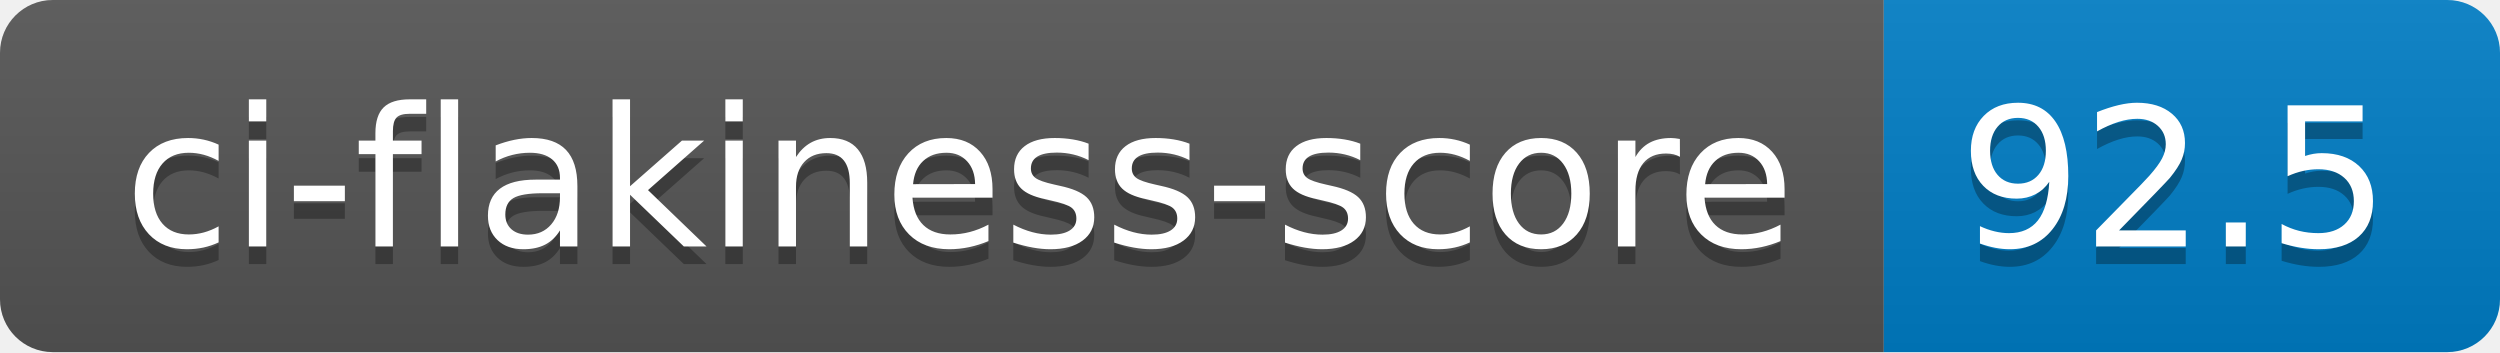
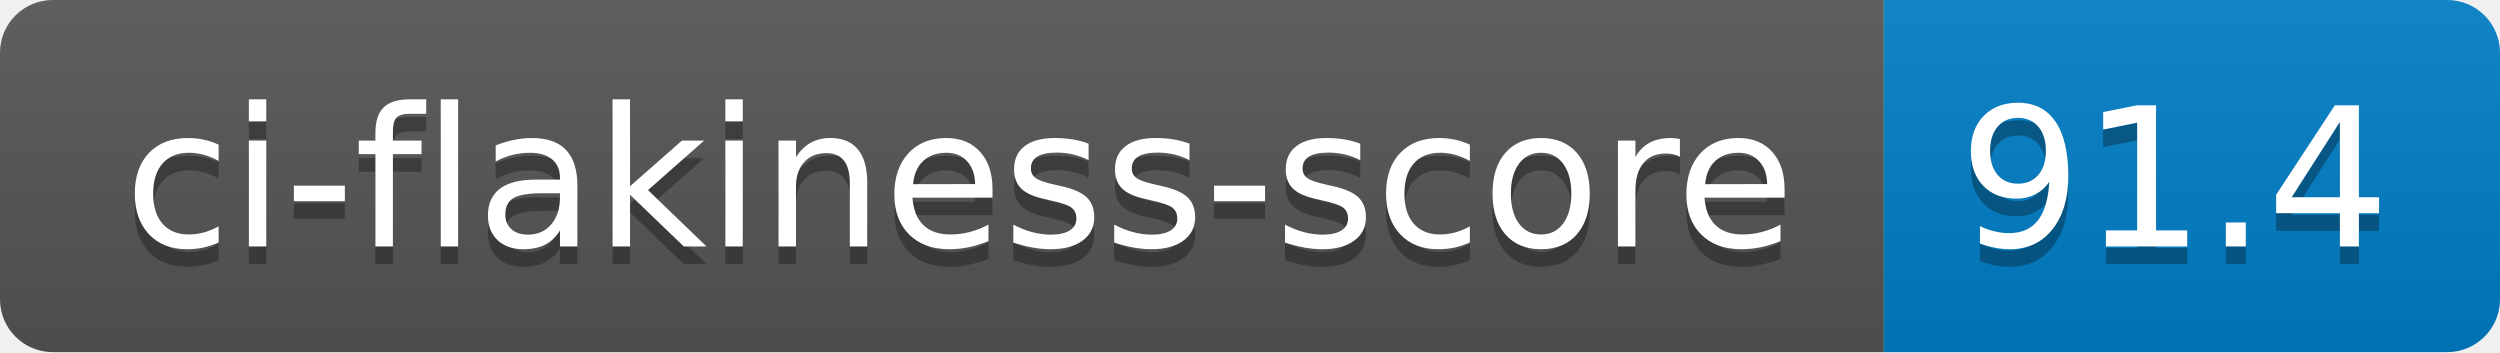
- <svg xmlns="http://www.w3.org/2000/svg" width="142" height="20" role="img" aria-label="ci-flakiness-score: 92.5">
+ <svg xmlns="http://www.w3.org/2000/svg" width="142" height="20" role="img" aria-label="ci-flakiness-score: 91.4">
  <linearGradient id="s" x2="0" y2="100%">
    <stop offset="0" stop-color="#bbb" stop-opacity=".1" />
    <stop offset="1" stop-opacity=".1" />
  </linearGradient>
  <clipPath id="r">
    <rect width="142" height="20" rx="3" fill="#fff" />
  </clipPath>
  <g clip-path="url(#r)">
    <rect width="107" height="20" fill="#555" />
    <rect x="107" width="35" height="20" fill="#007ec6" />
    <rect width="142" height="20" fill="url(#s)" />
  </g>
  <g fill="#fff" text-anchor="middle" font-family="Verdana,Geneva,DejaVu Sans,sans-serif" text-rendering="geometricPrecision" font-size="110">
    <text aria-hidden="true" x="545" y="150" fill="#010101" fill-opacity=".3" transform="scale(.1)" textLength="970">ci-flakiness-score</text>
    <text x="545" y="140" transform="scale(.1)" fill="#fff" textLength="970">ci-flakiness-score</text>
-     <text aria-hidden="true" x="1235" y="150" fill="#010101" fill-opacity=".3" transform="scale(.1)" textLength="250">92.5</text>
-     <text x="1235" y="140" transform="scale(.1)" fill="#fff" textLength="250">92.5</text>
+     <text aria-hidden="true" x="1235" y="150" fill="#010101" fill-opacity=".3" transform="scale(.1)" textLength="250">91.4</text>
+     <text x="1235" y="140" transform="scale(.1)" fill="#fff" textLength="250">91.4</text>
  </g>
</svg>
